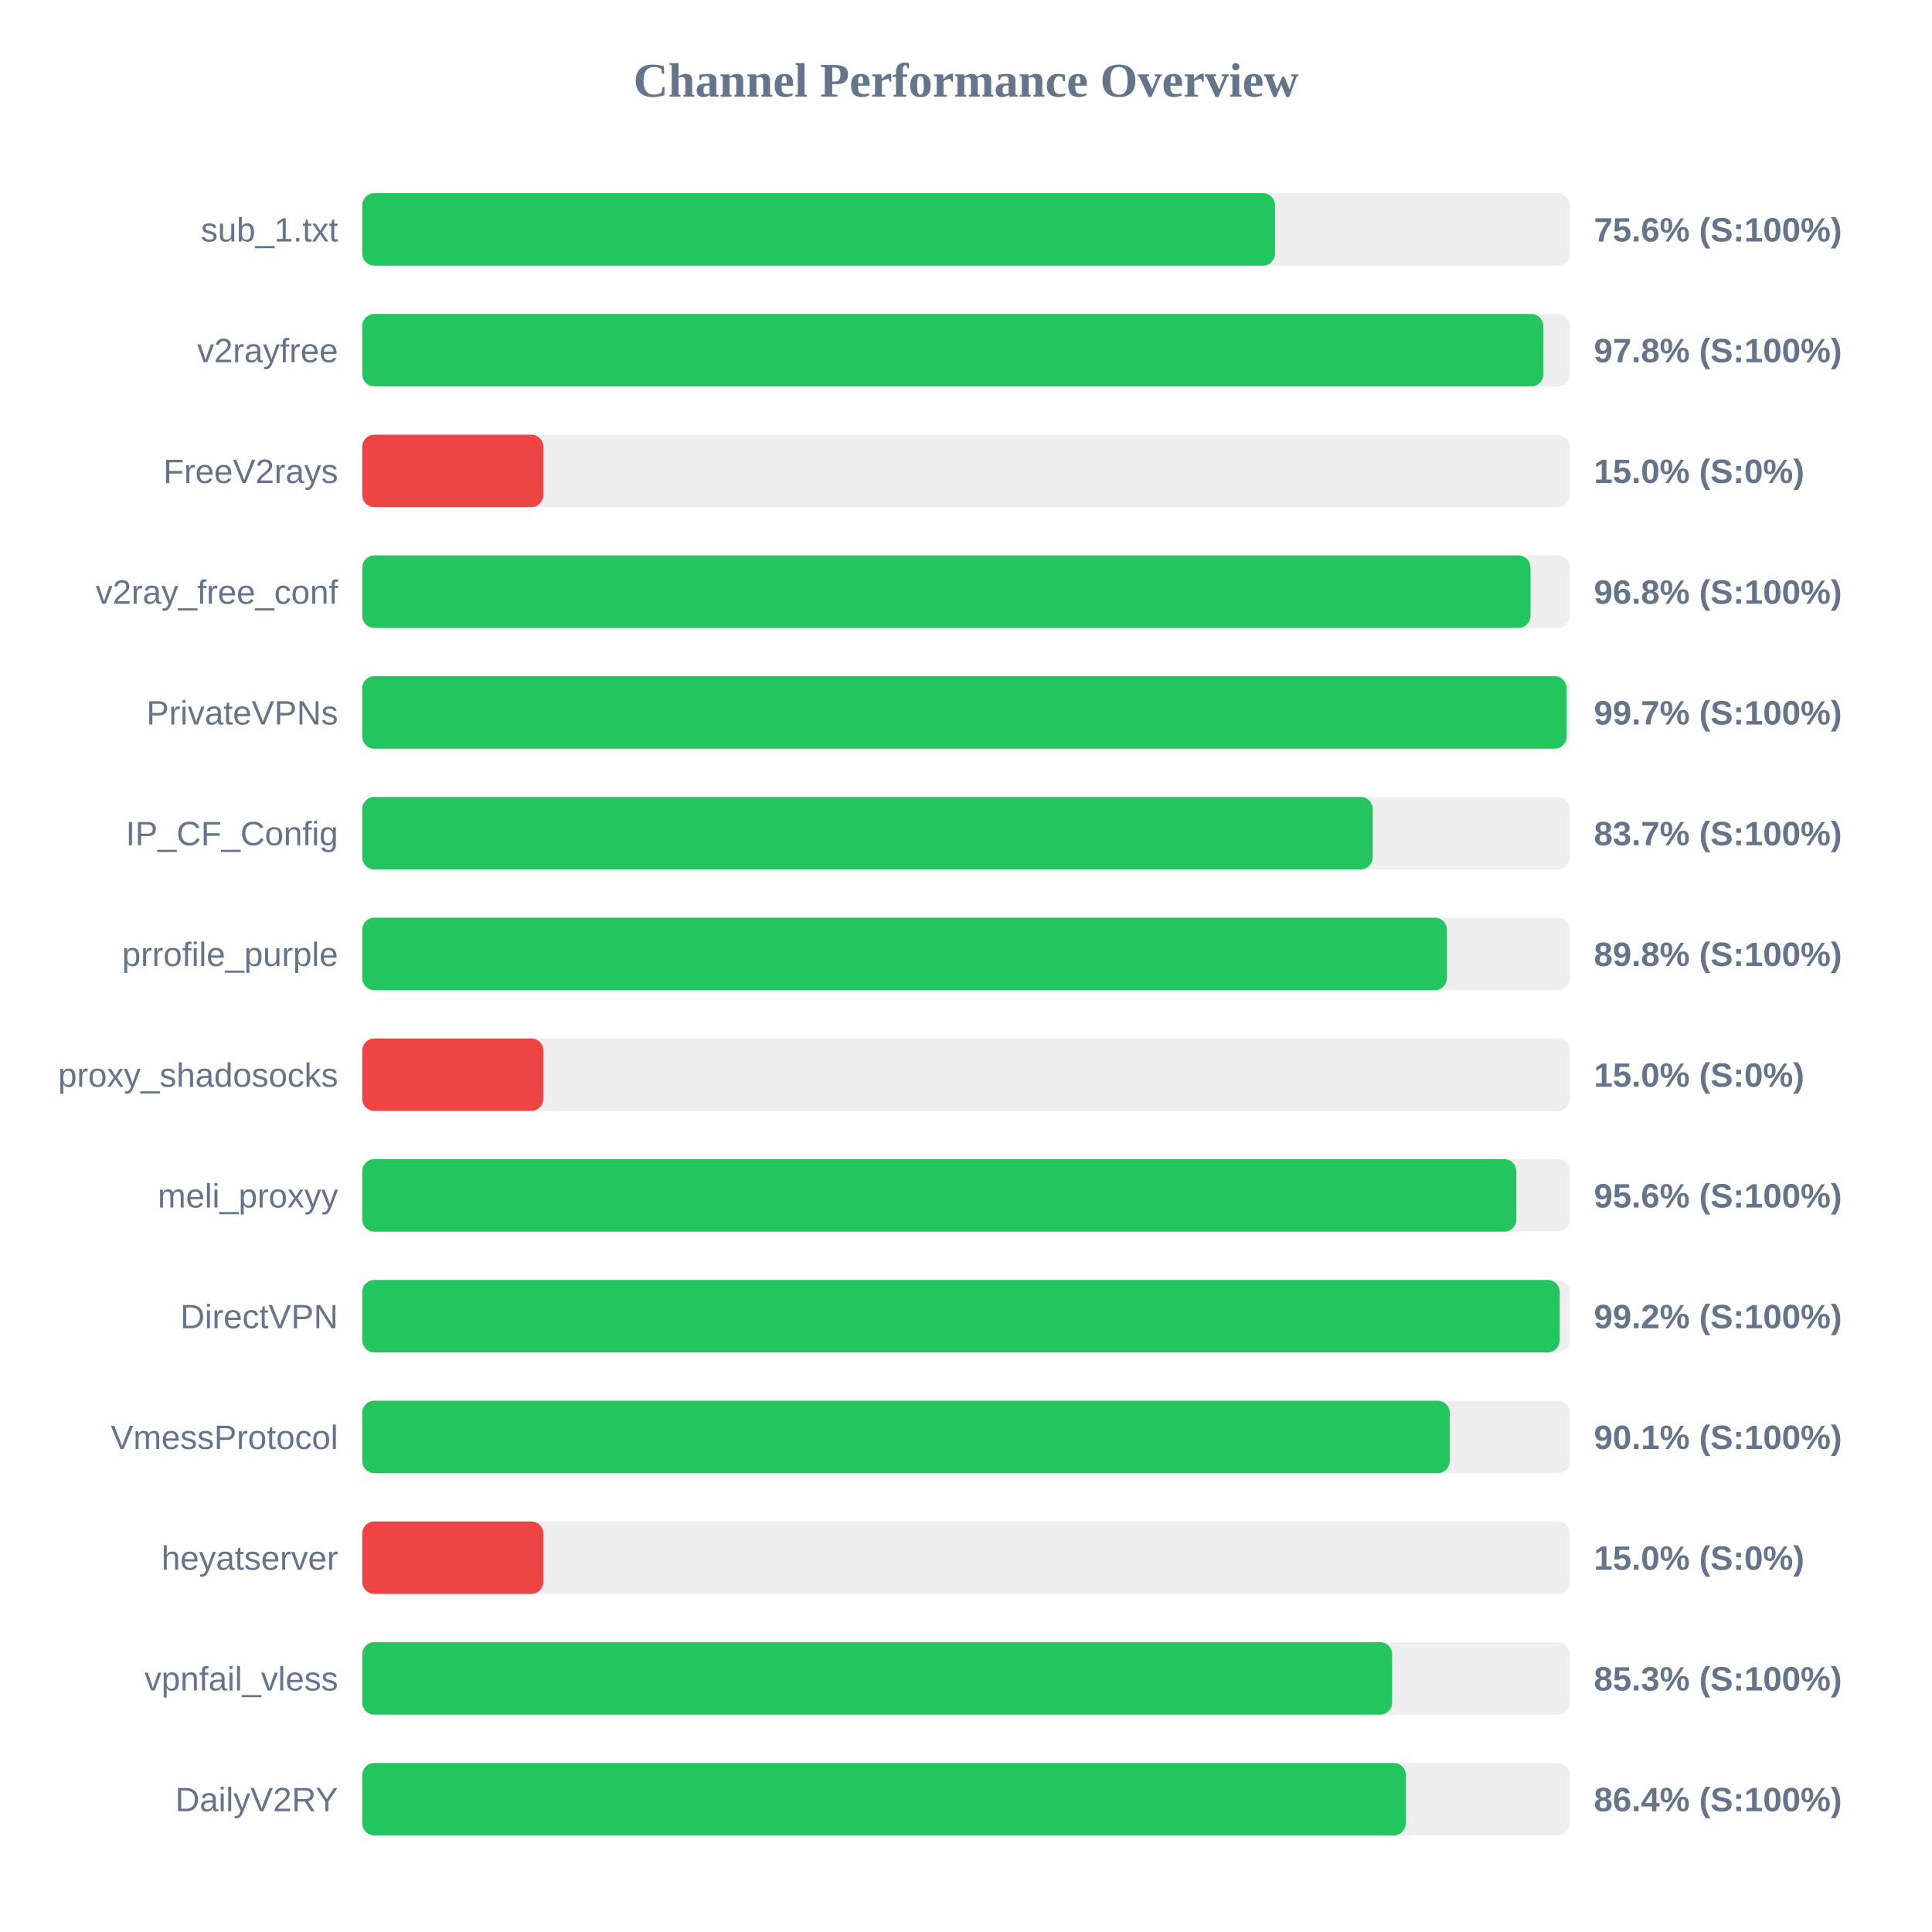
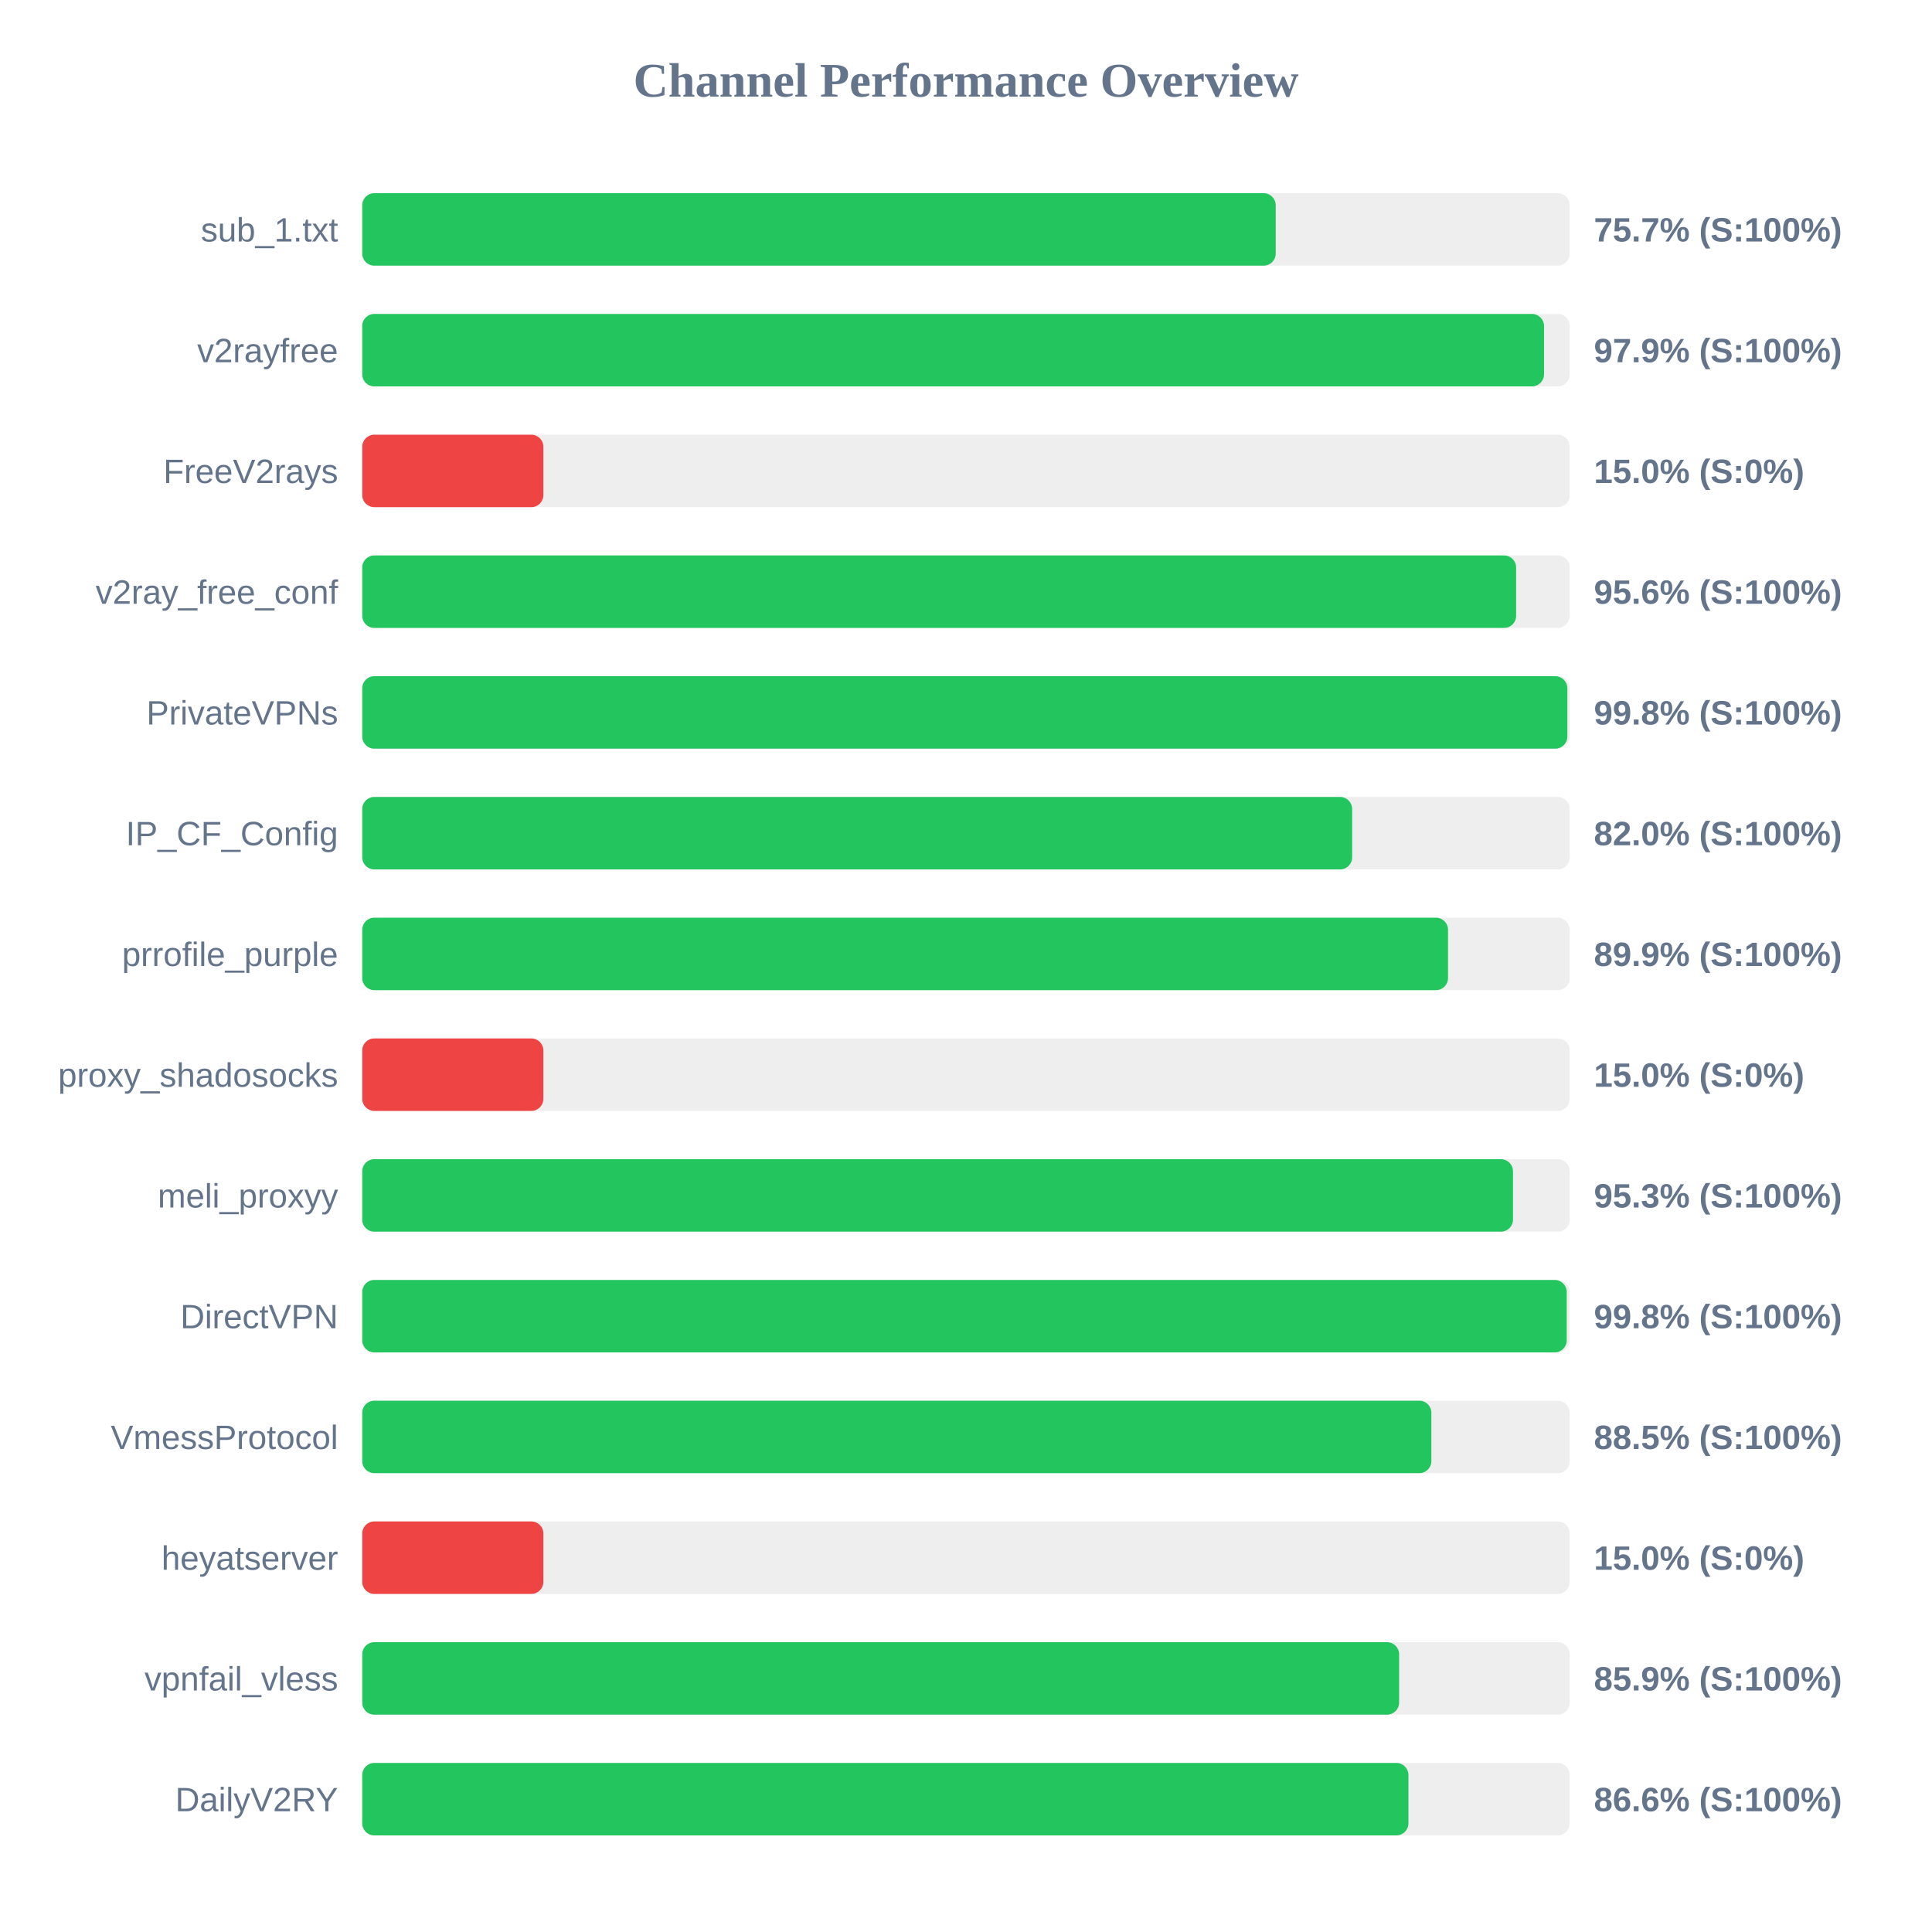
<svg xmlns="http://www.w3.org/2000/svg" width="800" height="800" version="1.1">
  <style>
        .row { font: 14px Arial; fill: #64748b; }
        .score { font: bold 14px Arial; fill: #64748b; }
    </style>
  <text x="400" y="40" text-anchor="middle" font-size="20px" font-weight="bold" fill="#64748b">Channel Performance Overview</text>
  <rect x="150" y="80" width="500" height="30" fill="#eee" rx="5" />
-   <rect x="150" y="80" width="377.95" height="30" fill="#22c55e" rx="5" />
+   <rect x="150" y="80" width="378.25" height="30" fill="#22c55e" rx="5" />
  <text x="140" y="100" text-anchor="end" class="row">sub_1.txt</text>
-   <text x="660" y="100" text-anchor="start" class="score">75.6% (S:100%)</text>
+   <text x="660" y="100" text-anchor="start" class="score">75.7% (S:100%)</text>
  <rect x="150" y="130" width="500" height="30" fill="#eee" rx="5" />
-   <rect x="150" y="130" width="489.05" height="30" fill="#22c55e" rx="5" />
+   <rect x="150" y="130" width="489.35" height="30" fill="#22c55e" rx="5" />
  <text x="140" y="150" text-anchor="end" class="row">v2rayfree</text>
-   <text x="660" y="150" text-anchor="start" class="score">97.8% (S:100%)</text>
+   <text x="660" y="150" text-anchor="start" class="score">97.9% (S:100%)</text>
  <rect x="150" y="180" width="500" height="30" fill="#eee" rx="5" />
  <rect x="150" y="180" width="75.0" height="30" fill="#ef4444" rx="5" />
  <text x="140" y="200" text-anchor="end" class="row">FreeV2rays</text>
  <text x="660" y="200" text-anchor="start" class="score">15.0% (S:0%)</text>
  <rect x="150" y="230" width="500" height="30" fill="#eee" rx="5" />
-   <rect x="150" y="230" width="483.75" height="30" fill="#22c55e" rx="5" />
+   <rect x="150" y="230" width="477.8" height="30" fill="#22c55e" rx="5" />
  <text x="140" y="250" text-anchor="end" class="row">v2ray_free_conf</text>
-   <text x="660" y="250" text-anchor="start" class="score">96.8% (S:100%)</text>
+   <text x="660" y="250" text-anchor="start" class="score">95.6% (S:100%)</text>
  <rect x="150" y="280" width="500" height="30" fill="#eee" rx="5" />
-   <rect x="150" y="280" width="498.7" height="30" fill="#22c55e" rx="5" />
+   <rect x="150" y="280" width="499.0" height="30" fill="#22c55e" rx="5" />
  <text x="140" y="300" text-anchor="end" class="row">PrivateVPNs</text>
-   <text x="660" y="300" text-anchor="start" class="score">99.7% (S:100%)</text>
+   <text x="660" y="300" text-anchor="start" class="score">99.8% (S:100%)</text>
  <rect x="150" y="330" width="500" height="30" fill="#eee" rx="5" />
-   <rect x="150" y="330" width="418.4" height="30" fill="#22c55e" rx="5" />
+   <rect x="150" y="330" width="409.9" height="30" fill="#22c55e" rx="5" />
  <text x="140" y="350" text-anchor="end" class="row">IP_CF_Config</text>
-   <text x="660" y="350" text-anchor="start" class="score">83.7% (S:100%)</text>
+   <text x="660" y="350" text-anchor="start" class="score">82.0% (S:100%)</text>
  <rect x="150" y="380" width="500" height="30" fill="#eee" rx="5" />
-   <rect x="150" y="380" width="449.15" height="30" fill="#22c55e" rx="5" />
+   <rect x="150" y="380" width="449.6" height="30" fill="#22c55e" rx="5" />
  <text x="140" y="400" text-anchor="end" class="row">prrofile_purple</text>
-   <text x="660" y="400" text-anchor="start" class="score">89.8% (S:100%)</text>
+   <text x="660" y="400" text-anchor="start" class="score">89.9% (S:100%)</text>
  <rect x="150" y="430" width="500" height="30" fill="#eee" rx="5" />
  <rect x="150" y="430" width="75.0" height="30" fill="#ef4444" rx="5" />
  <text x="140" y="450" text-anchor="end" class="row">proxy_shadosocks</text>
  <text x="660" y="450" text-anchor="start" class="score">15.0% (S:0%)</text>
  <rect x="150" y="480" width="500" height="30" fill="#eee" rx="5" />
-   <rect x="150" y="480" width="477.9" height="30" fill="#22c55e" rx="5" />
+   <rect x="150" y="480" width="476.5" height="30" fill="#22c55e" rx="5" />
  <text x="140" y="500" text-anchor="end" class="row">meli_proxyy</text>
-   <text x="660" y="500" text-anchor="start" class="score">95.6% (S:100%)</text>
+   <text x="660" y="500" text-anchor="start" class="score">95.3% (S:100%)</text>
  <rect x="150" y="530" width="500" height="30" fill="#eee" rx="5" />
-   <rect x="150" y="530" width="495.85" height="30" fill="#22c55e" rx="5" />
+   <rect x="150" y="530" width="498.75" height="30" fill="#22c55e" rx="5" />
  <text x="140" y="550" text-anchor="end" class="row">DirectVPN</text>
-   <text x="660" y="550" text-anchor="start" class="score">99.2% (S:100%)</text>
+   <text x="660" y="550" text-anchor="start" class="score">99.8% (S:100%)</text>
  <rect x="150" y="580" width="500" height="30" fill="#eee" rx="5" />
-   <rect x="150" y="580" width="450.3" height="30" fill="#22c55e" rx="5" />
+   <rect x="150" y="580" width="442.7" height="30" fill="#22c55e" rx="5" />
  <text x="140" y="600" text-anchor="end" class="row">VmessProtocol</text>
-   <text x="660" y="600" text-anchor="start" class="score">90.1% (S:100%)</text>
+   <text x="660" y="600" text-anchor="start" class="score">88.5% (S:100%)</text>
  <rect x="150" y="630" width="500" height="30" fill="#eee" rx="5" />
  <rect x="150" y="630" width="75.0" height="30" fill="#ef4444" rx="5" />
  <text x="140" y="650" text-anchor="end" class="row">heyatserver</text>
  <text x="660" y="650" text-anchor="start" class="score">15.0% (S:0%)</text>
  <rect x="150" y="680" width="500" height="30" fill="#eee" rx="5" />
-   <rect x="150" y="680" width="426.45" height="30" fill="#22c55e" rx="5" />
+   <rect x="150" y="680" width="429.35" height="30" fill="#22c55e" rx="5" />
  <text x="140" y="700" text-anchor="end" class="row">vpnfail_vless</text>
-   <text x="660" y="700" text-anchor="start" class="score">85.3% (S:100%)</text>
+   <text x="660" y="700" text-anchor="start" class="score">85.9% (S:100%)</text>
  <rect x="150" y="730" width="500" height="30" fill="#eee" rx="5" />
-   <rect x="150" y="730" width="432.1" height="30" fill="#22c55e" rx="5" />
+   <rect x="150" y="730" width="433.2" height="30" fill="#22c55e" rx="5" />
  <text x="140" y="750" text-anchor="end" class="row">DailyV2RY</text>
-   <text x="660" y="750" text-anchor="start" class="score">86.4% (S:100%)</text>
+   <text x="660" y="750" text-anchor="start" class="score">86.6% (S:100%)</text>
</svg>
